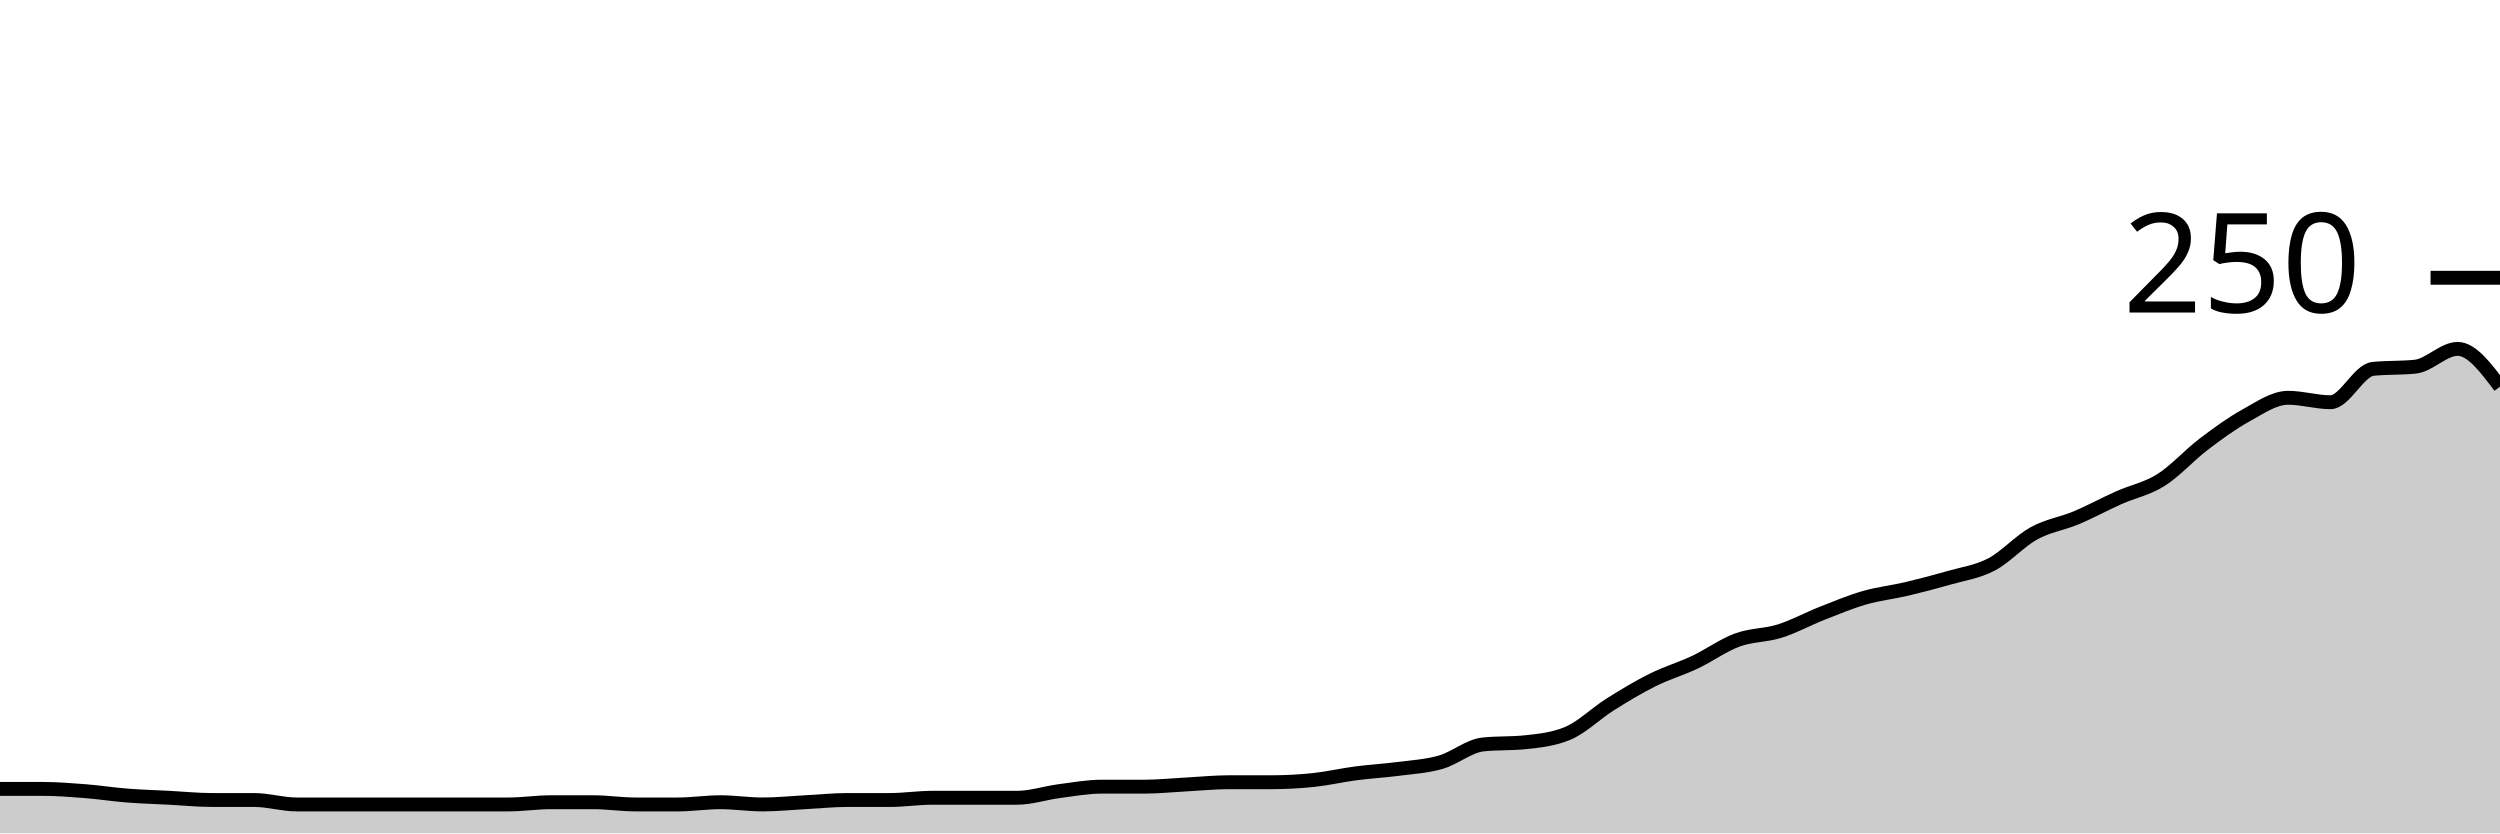
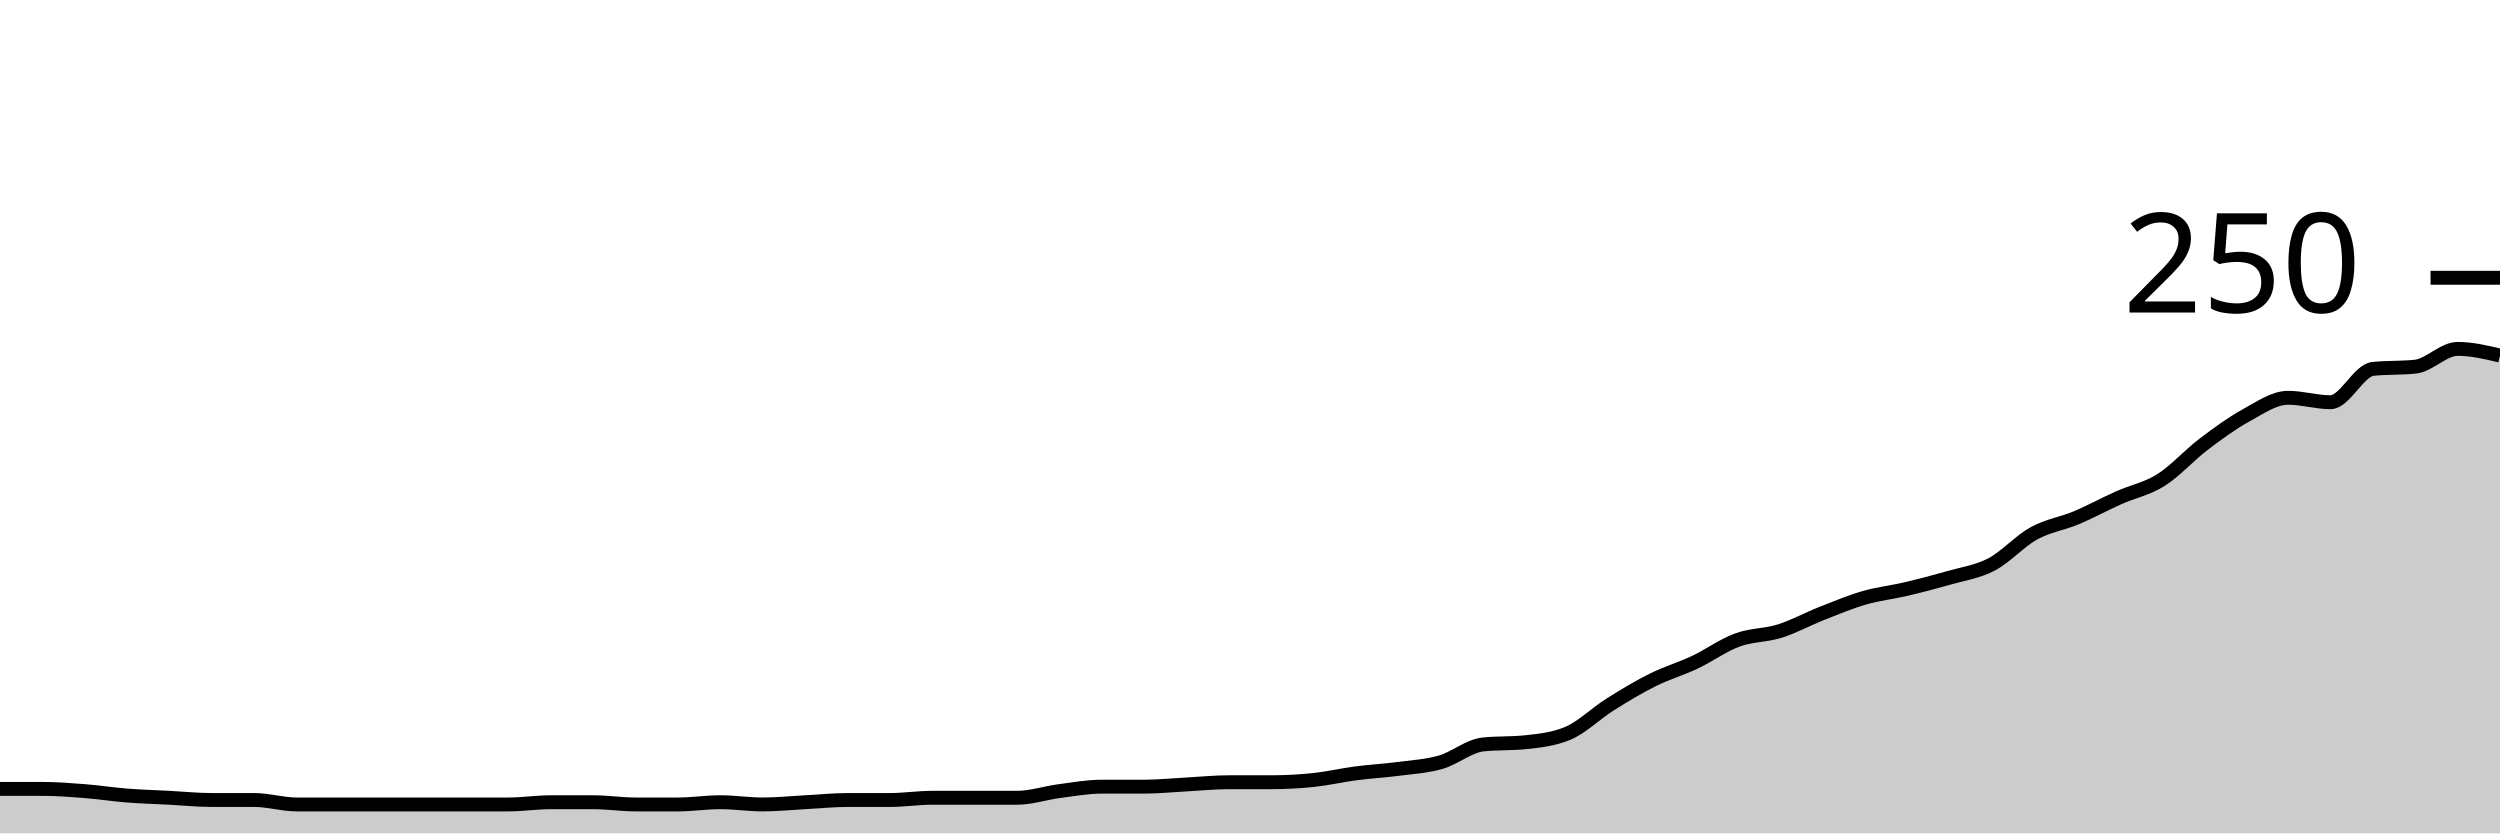
<svg xmlns="http://www.w3.org/2000/svg" viewBox="0 0 180 60">
  <g transform="translate(0,20)">
-     <path class="area" fill="rgba(0, 0, 0, 0.2)" d="M0,36.8C1.017,36.8,2.034,36.8,3.051,36.8C4.068,36.8,5.085,36.88,6.102,36.96C7.119,37.04,8.136,37.2,9.153,37.28C10.169,37.36,11.186,37.387,12.203,37.44C13.22,37.493,14.237,37.6,15.254,37.6C16.271,37.6,17.288,37.6,18.305,37.6C19.322,37.6,20.339,37.92,21.356,37.92C22.373,37.92,23.39,37.92,24.407,37.92C25.424,37.92,26.441,37.92,27.458,37.92C28.475,37.92,29.492,37.92,30.508,37.92C31.525,37.92,32.542,37.92,33.559,37.92C34.576,37.92,35.593,37.92,36.61,37.92C37.627,37.92,38.644,37.76,39.661,37.76C40.678,37.76,41.695,37.76,42.712,37.76C43.729,37.76,44.746,37.92,45.763,37.92C46.78,37.92,47.797,37.92,48.814,37.92C49.831,37.92,50.847,37.76,51.864,37.76C52.881,37.76,53.898,37.92,54.915,37.92C55.932,37.92,56.949,37.813,57.966,37.76C58.983,37.707,60,37.6,61.017,37.6C62.034,37.6,63.051,37.6,64.068,37.6C65.085,37.6,66.102,37.44,67.119,37.44C68.136,37.44,69.153,37.44,70.169,37.44C71.186,37.44,72.203,37.44,73.22,37.44C74.237,37.44,75.254,37.093,76.271,36.96C77.288,36.827,78.305,36.64,79.322,36.64C80.339,36.64,81.356,36.64,82.373,36.64C83.39,36.64,84.407,36.533,85.424,36.48C86.441,36.427,87.458,36.32,88.475,36.32C89.492,36.32,90.508,36.32,91.525,36.32C92.542,36.32,93.559,36.267,94.576,36.16C95.593,36.053,96.61,35.813,97.627,35.68C98.644,35.547,99.661,35.493,100.678,35.36C101.695,35.227,102.712,35.173,103.729,34.88C104.746,34.587,105.763,33.707,106.78,33.6C107.797,33.493,108.814,33.547,109.831,33.44C110.847,33.333,111.864,33.227,112.881,32.8C113.898,32.373,114.915,31.36,115.932,30.72C116.949,30.08,117.966,29.467,118.983,28.96C120,28.453,121.017,28.16,122.034,27.68C123.051,27.2,124.068,26.453,125.085,26.08C126.102,25.707,127.119,25.76,128.136,25.44C129.153,25.12,130.169,24.56,131.186,24.16C132.203,23.76,133.22,23.333,134.237,23.04C135.254,22.747,136.271,22.64,137.288,22.4C138.305,22.16,139.322,21.893,140.339,21.6C141.356,21.307,142.373,21.173,143.39,20.64C144.407,20.107,145.424,18.96,146.441,18.4C147.458,17.84,148.475,17.707,149.492,17.28C150.508,16.853,151.525,16.293,152.542,15.84C153.559,15.387,154.576,15.2,155.593,14.56C156.61,13.92,157.627,12.773,158.644,12C159.661,11.227,160.678,10.48,161.695,9.92C162.712,9.36,163.729,8.64,164.746,8.64C165.763,8.64,166.78,8.96,167.797,8.96C168.814,8.96,169.831,6.667,170.847,6.56C171.864,6.453,172.881,6.507,173.898,6.4C174.915,6.293,175.932,5.12,176.949,5.12C177.966,5.12,178.983,6.48,180,7.84L180,40C178.983,40,177.966,40,176.949,40C175.932,40,174.915,40,173.898,40C172.881,40,171.864,40,170.847,40C169.831,40,168.814,40,167.797,40C166.78,40,165.763,40,164.746,40C163.729,40,162.712,40,161.695,40C160.678,40,159.661,40,158.644,40C157.627,40,156.61,40,155.593,40C154.576,40,153.559,40,152.542,40C151.525,40,150.508,40,149.492,40C148.475,40,147.458,40,146.441,40C145.424,40,144.407,40,143.39,40C142.373,40,141.356,40,140.339,40C139.322,40,138.305,40,137.288,40C136.271,40,135.254,40,134.237,40C133.22,40,132.203,40,131.186,40C130.169,40,129.153,40,128.136,40C127.119,40,126.102,40,125.085,40C124.068,40,123.051,40,122.034,40C121.017,40,120,40,118.983,40C117.966,40,116.949,40,115.932,40C114.915,40,113.898,40,112.881,40C111.864,40,110.847,40,109.831,40C108.814,40,107.797,40,106.78,40C105.763,40,104.746,40,103.729,40C102.712,40,101.695,40,100.678,40C99.661,40,98.644,40,97.627,40C96.61,40,95.593,40,94.576,40C93.559,40,92.542,40,91.525,40C90.508,40,89.492,40,88.475,40C87.458,40,86.441,40,85.424,40C84.407,40,83.39,40,82.373,40C81.356,40,80.339,40,79.322,40C78.305,40,77.288,40,76.271,40C75.254,40,74.237,40,73.22,40C72.203,40,71.186,40,70.169,40C69.153,40,68.136,40,67.119,40C66.102,40,65.085,40,64.068,40C63.051,40,62.034,40,61.017,40C60,40,58.983,40,57.966,40C56.949,40,55.932,40,54.915,40C53.898,40,52.881,40,51.864,40C50.847,40,49.831,40,48.814,40C47.797,40,46.78,40,45.763,40C44.746,40,43.729,40,42.712,40C41.695,40,40.678,40,39.661,40C38.644,40,37.627,40,36.61,40C35.593,40,34.576,40,33.559,40C32.542,40,31.525,40,30.508,40C29.492,40,28.475,40,27.458,40C26.441,40,25.424,40,24.407,40C23.39,40,22.373,40,21.356,40C20.339,40,19.322,40,18.305,40C17.288,40,16.271,40,15.254,40C14.237,40,13.22,40,12.203,40C11.186,40,10.169,40,9.153,40C8.136,40,7.119,40,6.102,40C5.085,40,4.068,40,3.051,40C2.034,40,1.017,40,0,40Z" />
-     <path class="line" stroke="black" fill="none" d="M0,36.8C1.017,36.8,2.034,36.8,3.051,36.8C4.068,36.8,5.085,36.88,6.102,36.96C7.119,37.04,8.136,37.2,9.153,37.28C10.169,37.36,11.186,37.387,12.203,37.44C13.22,37.493,14.237,37.6,15.254,37.6C16.271,37.6,17.288,37.6,18.305,37.6C19.322,37.6,20.339,37.92,21.356,37.92C22.373,37.92,23.39,37.92,24.407,37.92C25.424,37.92,26.441,37.92,27.458,37.92C28.475,37.92,29.492,37.92,30.508,37.92C31.525,37.92,32.542,37.92,33.559,37.92C34.576,37.92,35.593,37.92,36.61,37.92C37.627,37.92,38.644,37.76,39.661,37.76C40.678,37.76,41.695,37.76,42.712,37.76C43.729,37.76,44.746,37.92,45.763,37.92C46.78,37.92,47.797,37.92,48.814,37.92C49.831,37.92,50.847,37.76,51.864,37.76C52.881,37.76,53.898,37.92,54.915,37.92C55.932,37.92,56.949,37.813,57.966,37.76C58.983,37.707,60,37.6,61.017,37.6C62.034,37.6,63.051,37.6,64.068,37.6C65.085,37.6,66.102,37.44,67.119,37.44C68.136,37.44,69.153,37.44,70.169,37.44C71.186,37.44,72.203,37.44,73.22,37.44C74.237,37.44,75.254,37.093,76.271,36.96C77.288,36.827,78.305,36.64,79.322,36.64C80.339,36.64,81.356,36.64,82.373,36.64C83.39,36.64,84.407,36.533,85.424,36.48C86.441,36.427,87.458,36.32,88.475,36.32C89.492,36.32,90.508,36.32,91.525,36.32C92.542,36.32,93.559,36.267,94.576,36.16C95.593,36.053,96.61,35.813,97.627,35.68C98.644,35.547,99.661,35.493,100.678,35.36C101.695,35.227,102.712,35.173,103.729,34.88C104.746,34.587,105.763,33.707,106.78,33.6C107.797,33.493,108.814,33.547,109.831,33.44C110.847,33.333,111.864,33.227,112.881,32.8C113.898,32.373,114.915,31.36,115.932,30.72C116.949,30.08,117.966,29.467,118.983,28.96C120,28.453,121.017,28.16,122.034,27.68C123.051,27.2,124.068,26.453,125.085,26.08C126.102,25.707,127.119,25.76,128.136,25.44C129.153,25.12,130.169,24.56,131.186,24.16C132.203,23.76,133.22,23.333,134.237,23.04C135.254,22.747,136.271,22.64,137.288,22.4C138.305,22.16,139.322,21.893,140.339,21.6C141.356,21.307,142.373,21.173,143.39,20.64C144.407,20.107,145.424,18.96,146.441,18.4C147.458,17.84,148.475,17.707,149.492,17.28C150.508,16.853,151.525,16.293,152.542,15.84C153.559,15.387,154.576,15.2,155.593,14.56C156.61,13.92,157.627,12.773,158.644,12C159.661,11.227,160.678,10.48,161.695,9.92C162.712,9.36,163.729,8.64,164.746,8.64C165.763,8.64,166.78,8.96,167.797,8.96C168.814,8.96,169.831,6.667,170.847,6.56C171.864,6.453,172.881,6.507,173.898,6.4C174.915,6.293,175.932,5.12,176.949,5.12C177.966,5.12,178.983,6.48,180,7.84" />
+     <path class="area" fill="rgba(0, 0, 0, 0.2)" d="M0,36.8C1.017,36.8,2.034,36.8,3.051,36.8C4.068,36.8,5.085,36.88,6.102,36.96C7.119,37.04,8.136,37.2,9.153,37.28C10.169,37.36,11.186,37.387,12.203,37.44C13.22,37.493,14.237,37.6,15.254,37.6C16.271,37.6,17.288,37.6,18.305,37.6C19.322,37.6,20.339,37.92,21.356,37.92C22.373,37.92,23.39,37.92,24.407,37.92C25.424,37.92,26.441,37.92,27.458,37.92C28.475,37.92,29.492,37.92,30.508,37.92C31.525,37.92,32.542,37.92,33.559,37.92C34.576,37.92,35.593,37.92,36.61,37.92C37.627,37.92,38.644,37.76,39.661,37.76C40.678,37.76,41.695,37.76,42.712,37.76C43.729,37.76,44.746,37.92,45.763,37.92C46.78,37.92,47.797,37.92,48.814,37.92C49.831,37.92,50.847,37.76,51.864,37.76C52.881,37.76,53.898,37.92,54.915,37.92C55.932,37.92,56.949,37.813,57.966,37.76C58.983,37.707,60,37.6,61.017,37.6C62.034,37.6,63.051,37.6,64.068,37.6C65.085,37.6,66.102,37.44,67.119,37.44C68.136,37.44,69.153,37.44,70.169,37.44C71.186,37.44,72.203,37.44,73.22,37.44C74.237,37.44,75.254,37.093,76.271,36.96C77.288,36.827,78.305,36.64,79.322,36.64C80.339,36.64,81.356,36.64,82.373,36.64C83.39,36.64,84.407,36.533,85.424,36.48C86.441,36.427,87.458,36.32,88.475,36.32C89.492,36.32,90.508,36.32,91.525,36.32C92.542,36.32,93.559,36.267,94.576,36.16C95.593,36.053,96.61,35.813,97.627,35.68C98.644,35.547,99.661,35.493,100.678,35.36C101.695,35.227,102.712,35.173,103.729,34.88C104.746,34.587,105.763,33.707,106.78,33.6C107.797,33.493,108.814,33.547,109.831,33.44C110.847,33.333,111.864,33.227,112.881,32.8C113.898,32.373,114.915,31.36,115.932,30.72C116.949,30.08,117.966,29.467,118.983,28.96C120,28.453,121.017,28.16,122.034,27.68C123.051,27.2,124.068,26.453,125.085,26.08C126.102,25.707,127.119,25.76,128.136,25.44C129.153,25.12,130.169,24.56,131.186,24.16C132.203,23.76,133.22,23.333,134.237,23.04C135.254,22.747,136.271,22.64,137.288,22.4C138.305,22.16,139.322,21.893,140.339,21.6C141.356,21.307,142.373,21.173,143.39,20.64C144.407,20.107,145.424,18.96,146.441,18.4C147.458,17.84,148.475,17.707,149.492,17.28C150.508,16.853,151.525,16.293,152.542,15.84C153.559,15.387,154.576,15.2,155.593,14.56C156.61,13.92,157.627,12.773,158.644,12C159.661,11.227,160.678,10.48,161.695,9.92C162.712,9.36,163.729,8.64,164.746,8.64C165.763,8.64,166.78,8.96,167.797,8.96C168.814,8.96,169.831,6.667,170.847,6.56C171.864,6.453,172.881,6.507,173.898,6.4C174.915,6.293,175.932,5.12,176.949,5.12C177.966,5.12,178.983,5.36,180,5.6L180,40C178.983,40,177.966,40,176.949,40C175.932,40,174.915,40,173.898,40C172.881,40,171.864,40,170.847,40C169.831,40,168.814,40,167.797,40C166.78,40,165.763,40,164.746,40C163.729,40,162.712,40,161.695,40C160.678,40,159.661,40,158.644,40C157.627,40,156.61,40,155.593,40C154.576,40,153.559,40,152.542,40C151.525,40,150.508,40,149.492,40C148.475,40,147.458,40,146.441,40C145.424,40,144.407,40,143.39,40C142.373,40,141.356,40,140.339,40C139.322,40,138.305,40,137.288,40C136.271,40,135.254,40,134.237,40C133.22,40,132.203,40,131.186,40C130.169,40,129.153,40,128.136,40C127.119,40,126.102,40,125.085,40C124.068,40,123.051,40,122.034,40C121.017,40,120,40,118.983,40C117.966,40,116.949,40,115.932,40C114.915,40,113.898,40,112.881,40C111.864,40,110.847,40,109.831,40C108.814,40,107.797,40,106.78,40C105.763,40,104.746,40,103.729,40C102.712,40,101.695,40,100.678,40C99.661,40,98.644,40,97.627,40C96.61,40,95.593,40,94.576,40C93.559,40,92.542,40,91.525,40C90.508,40,89.492,40,88.475,40C87.458,40,86.441,40,85.424,40C84.407,40,83.39,40,82.373,40C81.356,40,80.339,40,79.322,40C78.305,40,77.288,40,76.271,40C75.254,40,74.237,40,73.22,40C72.203,40,71.186,40,70.169,40C69.153,40,68.136,40,67.119,40C66.102,40,65.085,40,64.068,40C63.051,40,62.034,40,61.017,40C60,40,58.983,40,57.966,40C56.949,40,55.932,40,54.915,40C53.898,40,52.881,40,51.864,40C50.847,40,49.831,40,48.814,40C47.797,40,46.78,40,45.763,40C44.746,40,43.729,40,42.712,40C41.695,40,40.678,40,39.661,40C38.644,40,37.627,40,36.61,40C35.593,40,34.576,40,33.559,40C32.542,40,31.525,40,30.508,40C29.492,40,28.475,40,27.458,40C26.441,40,25.424,40,24.407,40C23.39,40,22.373,40,21.356,40C20.339,40,19.322,40,18.305,40C17.288,40,16.271,40,15.254,40C14.237,40,13.22,40,12.203,40C11.186,40,10.169,40,9.153,40C8.136,40,7.119,40,6.102,40C5.085,40,4.068,40,3.051,40C2.034,40,1.017,40,0,40Z" />
+     <path class="line" stroke="black" fill="none" d="M0,36.8C1.017,36.8,2.034,36.8,3.051,36.8C4.068,36.8,5.085,36.88,6.102,36.96C7.119,37.04,8.136,37.2,9.153,37.28C10.169,37.36,11.186,37.387,12.203,37.44C13.22,37.493,14.237,37.6,15.254,37.6C16.271,37.6,17.288,37.6,18.305,37.6C19.322,37.6,20.339,37.92,21.356,37.92C22.373,37.92,23.39,37.92,24.407,37.92C25.424,37.92,26.441,37.92,27.458,37.92C28.475,37.92,29.492,37.92,30.508,37.92C31.525,37.92,32.542,37.92,33.559,37.92C34.576,37.92,35.593,37.92,36.61,37.92C37.627,37.92,38.644,37.76,39.661,37.76C40.678,37.76,41.695,37.76,42.712,37.76C43.729,37.76,44.746,37.92,45.763,37.92C46.78,37.92,47.797,37.92,48.814,37.92C49.831,37.92,50.847,37.76,51.864,37.76C52.881,37.76,53.898,37.92,54.915,37.92C55.932,37.92,56.949,37.813,57.966,37.76C58.983,37.707,60,37.6,61.017,37.6C62.034,37.6,63.051,37.6,64.068,37.6C65.085,37.6,66.102,37.44,67.119,37.44C68.136,37.44,69.153,37.44,70.169,37.44C71.186,37.44,72.203,37.44,73.22,37.44C74.237,37.44,75.254,37.093,76.271,36.96C77.288,36.827,78.305,36.64,79.322,36.64C80.339,36.64,81.356,36.64,82.373,36.64C83.39,36.64,84.407,36.533,85.424,36.48C86.441,36.427,87.458,36.32,88.475,36.32C89.492,36.32,90.508,36.32,91.525,36.32C92.542,36.32,93.559,36.267,94.576,36.16C95.593,36.053,96.61,35.813,97.627,35.68C98.644,35.547,99.661,35.493,100.678,35.36C101.695,35.227,102.712,35.173,103.729,34.88C104.746,34.587,105.763,33.707,106.78,33.6C107.797,33.493,108.814,33.547,109.831,33.44C110.847,33.333,111.864,33.227,112.881,32.8C113.898,32.373,114.915,31.36,115.932,30.72C116.949,30.08,117.966,29.467,118.983,28.96C120,28.453,121.017,28.16,122.034,27.68C123.051,27.2,124.068,26.453,125.085,26.08C126.102,25.707,127.119,25.76,128.136,25.44C129.153,25.12,130.169,24.56,131.186,24.16C132.203,23.76,133.22,23.333,134.237,23.04C135.254,22.747,136.271,22.64,137.288,22.4C138.305,22.16,139.322,21.893,140.339,21.6C141.356,21.307,142.373,21.173,143.39,20.64C144.407,20.107,145.424,18.96,146.441,18.4C147.458,17.84,148.475,17.707,149.492,17.28C150.508,16.853,151.525,16.293,152.542,15.84C153.559,15.387,154.576,15.2,155.593,14.56C156.61,13.92,157.627,12.773,158.644,12C159.661,11.227,160.678,10.48,161.695,9.92C162.712,9.36,163.729,8.64,164.746,8.64C165.763,8.64,166.78,8.96,167.797,8.96C168.814,8.96,169.831,6.667,170.847,6.56C171.864,6.453,172.881,6.507,173.898,6.4C174.915,6.293,175.932,5.12,176.949,5.12C177.966,5.12,178.983,5.36,180,5.6" />
    <path class="axis-ceiling" stroke-width="1" stroke="black" fill="none" d="M175,0L180,0" />
    <text class="axis-ceiling-label" font-family="sans-serif" text-anchor="end" font-size="10px" x="170" y="2.5">250</text>
  </g>
</svg>
